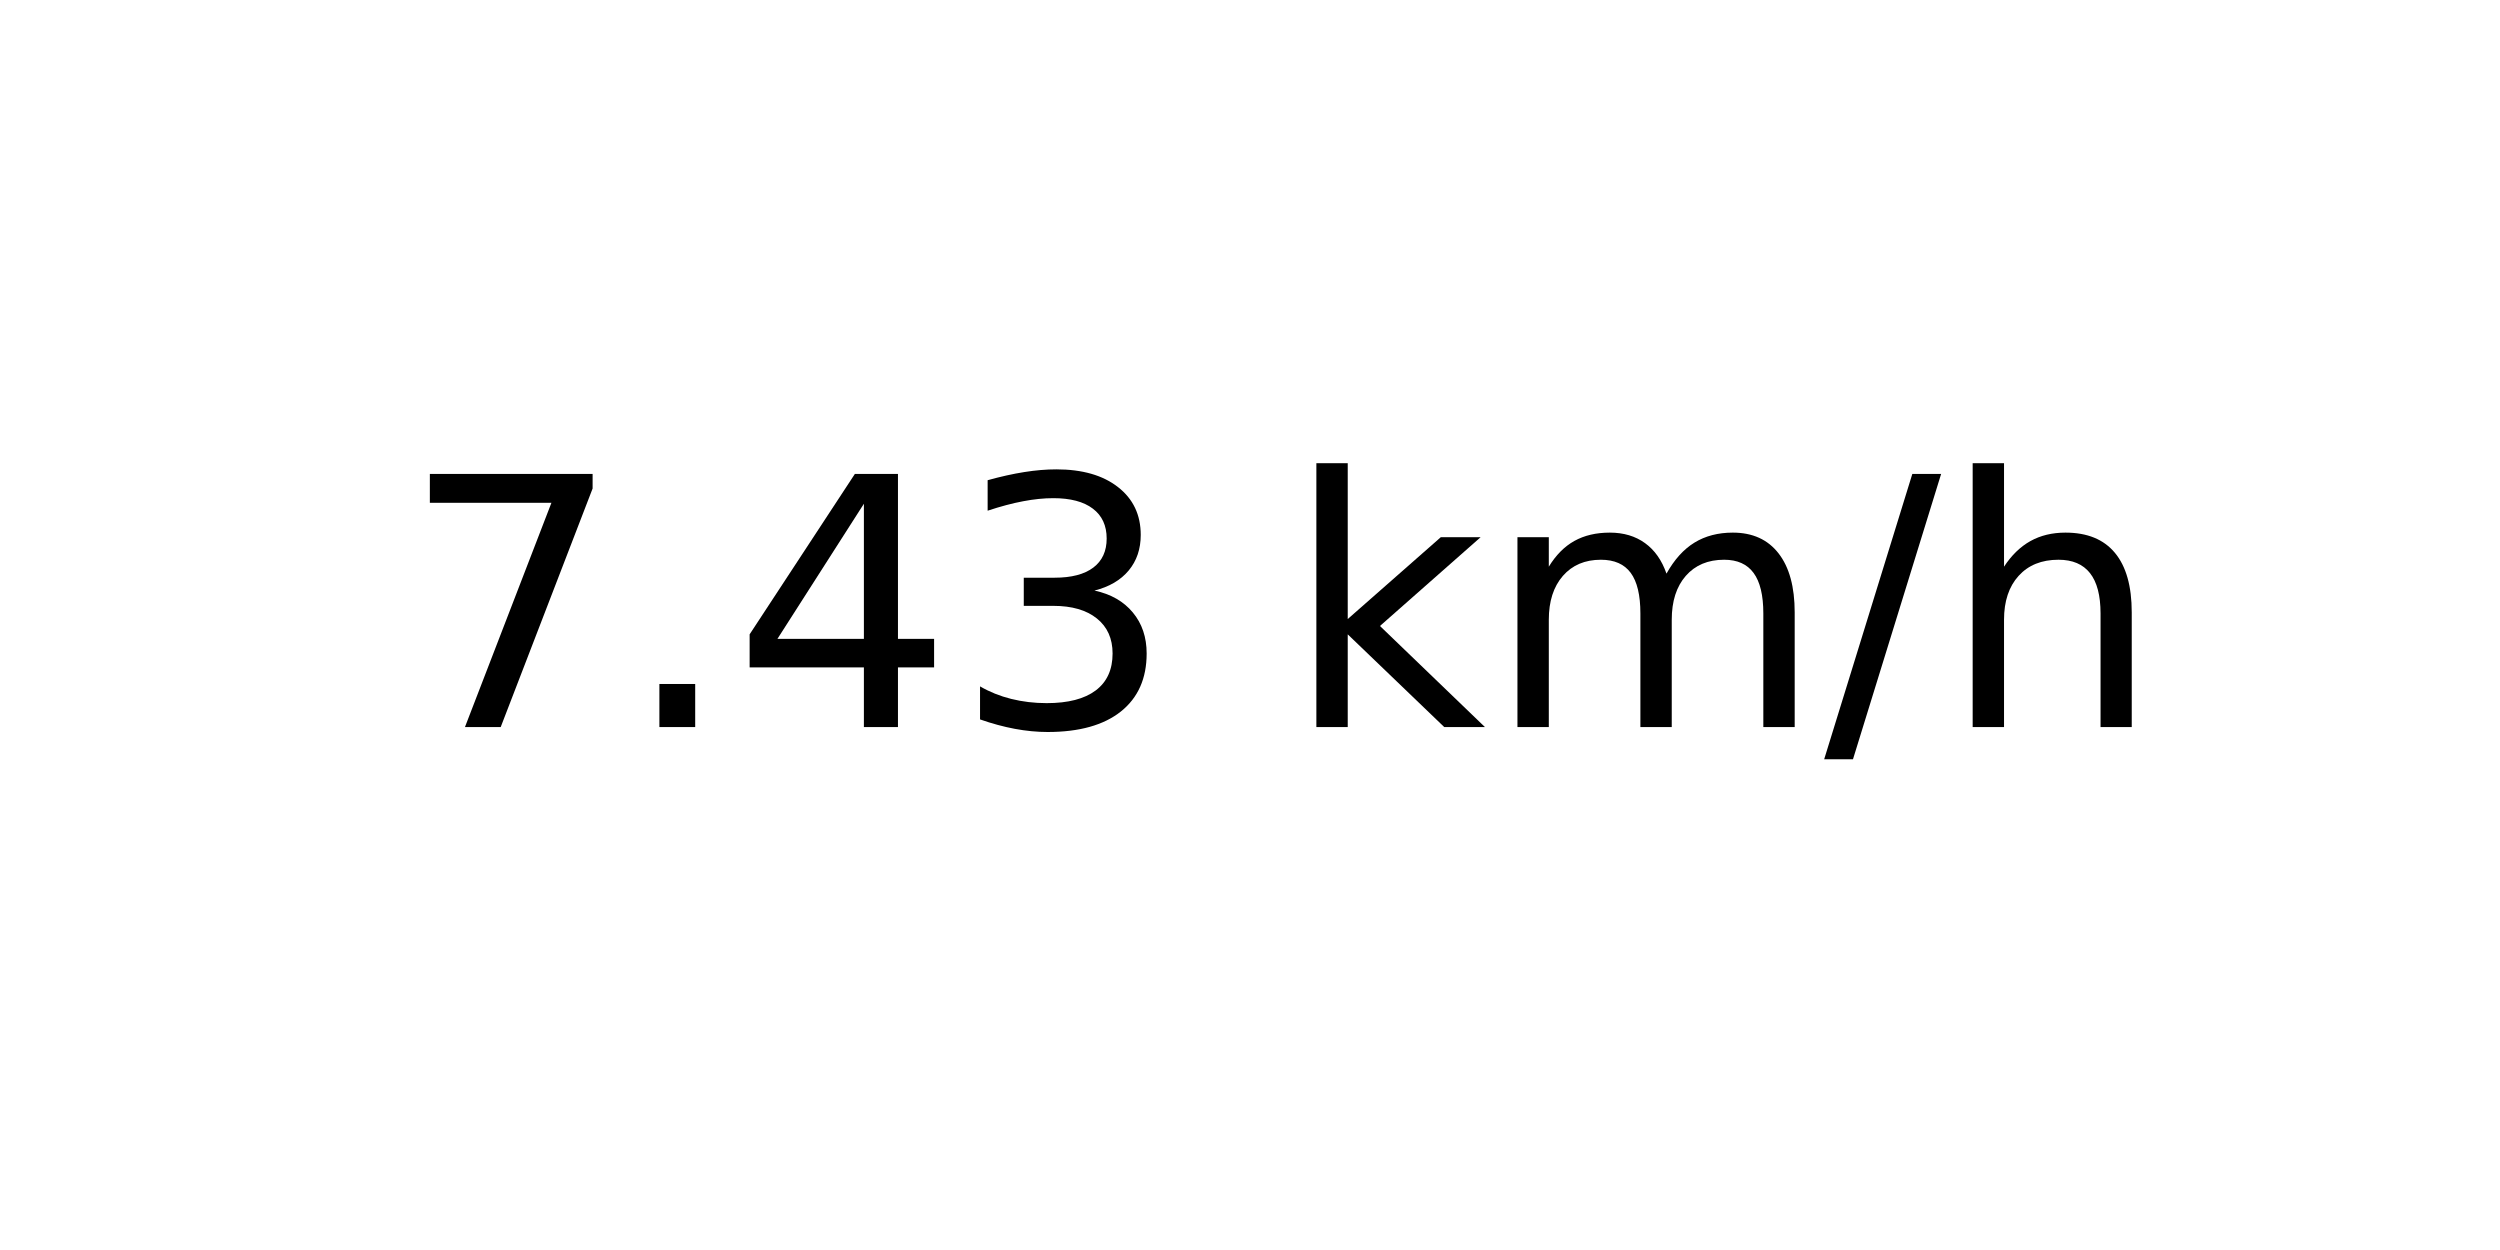
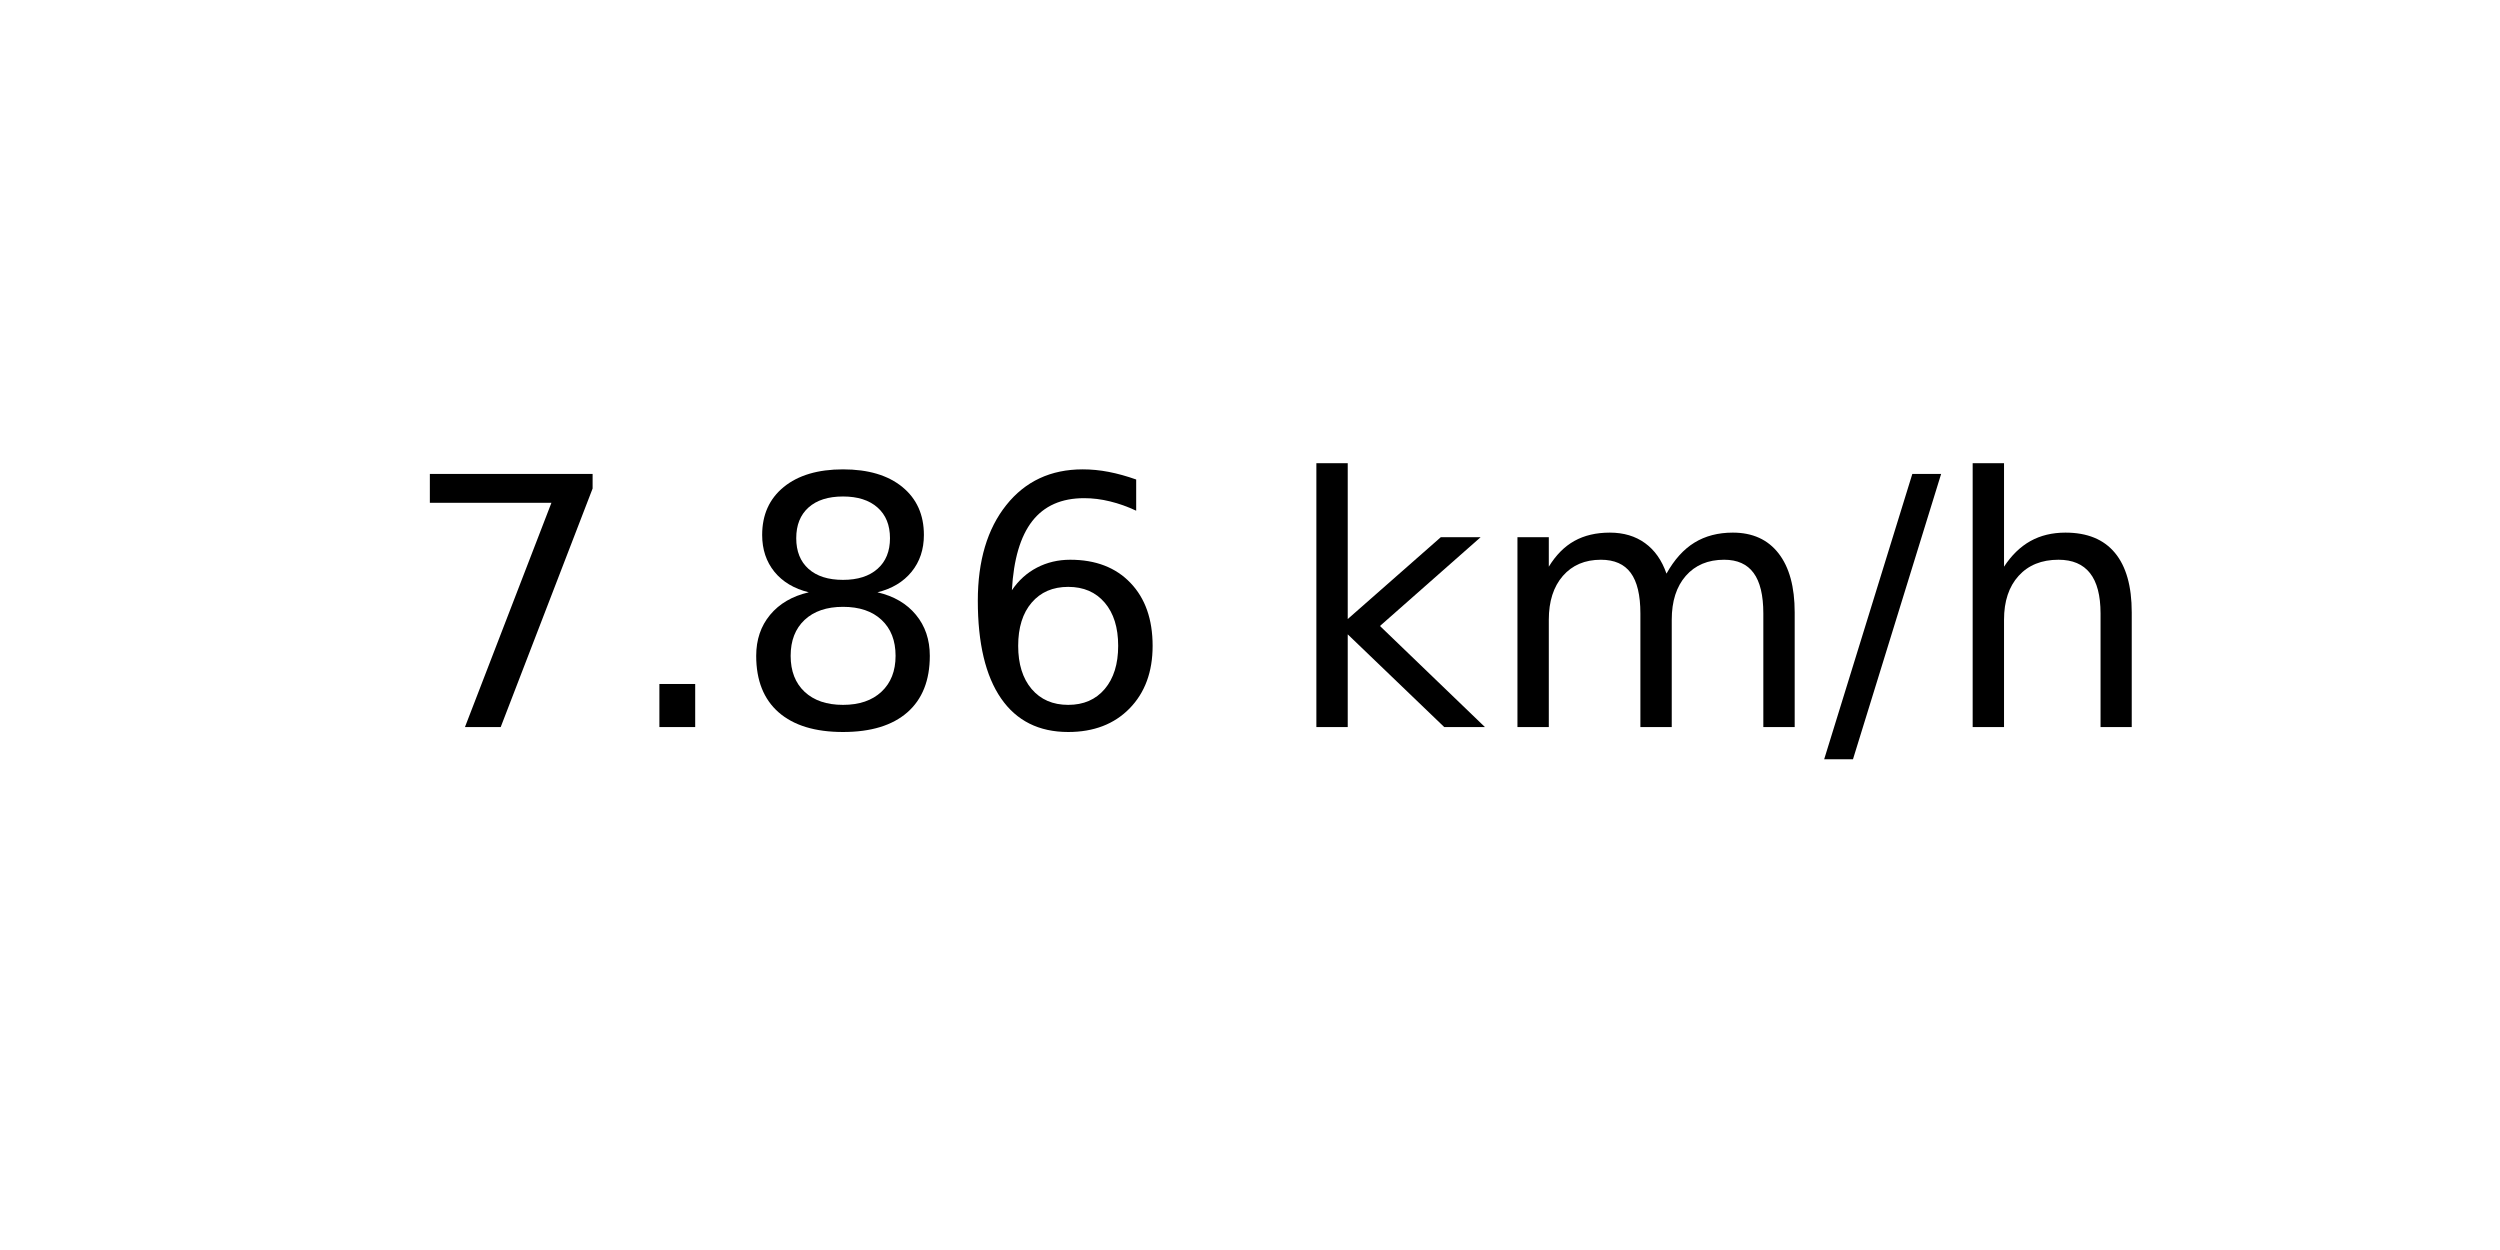
<svg xmlns="http://www.w3.org/2000/svg" xmlns:xlink="http://www.w3.org/1999/xlink" width="72pt" height="36pt" viewBox="0 0 72 36" version="1.1">
  <defs>
    <style type="text/css">*{stroke-linejoin: round; stroke-linecap: butt}</style>
  </defs>
  <g id="figure_1">
    <g id="axes_1">
      <g id="text_1">
        <g transform="translate(11.55937 20.93937) scale(0.1 -0.1)">
          <defs>
            <path id="DejaVuSans-37" d="M 525 4666  L 3525 4666  L 3525 4397  L 1831 0  L 1172 0  L 2766 4134  L 525 4134  L 525 4666  z " transform="scale(0.015625)" />
            <path id="DejaVuSans-2e" d="M 684 794  L 1344 794  L 1344 0  L 684 0  L 684 794  z " transform="scale(0.015625)" />
-             <path id="DejaVuSans-34" d="M 2419 4116  L 825 1625  L 2419 1625  L 2419 4116  z M 2253 4666  L 3047 4666  L 3047 1625  L 3713 1625  L 3713 1100  L 3047 1100  L 3047 0  L 2419 0  L 2419 1100  L 313 1100  L 313 1709  L 2253 4666  z " transform="scale(0.015625)" />
-             <path id="DejaVuSans-33" d="M 2597 2516  Q 3050 2419 3304 2112  Q 3559 1806 3559 1356  Q 3559 666 3084 287  Q 2609 -91 1734 -91  Q 1441 -91 1130 -33  Q 819 25 488 141  L 488 750  Q 750 597 1062 519  Q 1375 441 1716 441  Q 2309 441 2620 675  Q 2931 909 2931 1356  Q 2931 1769 2642 2001  Q 2353 2234 1838 2234  L 1294 2234  L 1294 2753  L 1863 2753  Q 2328 2753 2575 2939  Q 2822 3125 2822 3475  Q 2822 3834 2567 4026  Q 2313 4219 1838 4219  Q 1578 4219 1281 4162  Q 984 4106 628 3988  L 628 4550  Q 988 4650 1302 4700  Q 1616 4750 1894 4750  Q 2613 4750 3031 4423  Q 3450 4097 3450 3541  Q 3450 3153 3228 2886  Q 3006 2619 2597 2516  z " transform="scale(0.015625)" />
+             <path id="DejaVuSans-38" d="M 2034 2216  Q 1584 2216 1326 1975  Q 1069 1734 1069 1313  Q 1069 891 1326 650  Q 1584 409 2034 409  Q 2484 409 2743 651  Q 3003 894 3003 1313  Q 3003 1734 2745 1975  Q 2488 2216 2034 2216  z M 1403 2484  Q 997 2584 770 2862  Q 544 3141 544 3541  Q 544 4100 942 4425  Q 1341 4750 2034 4750  Q 2731 4750 3128 4425  Q 3525 4100 3525 3541  Q 3525 3141 3298 2862  Q 3072 2584 2669 2484  Q 3125 2378 3379 2068  Q 3634 1759 3634 1313  Q 3634 634 3220 271  Q 2806 -91 2034 -91  Q 1263 -91 848 271  Q 434 634 434 1313  Q 434 1759 690 2068  Q 947 2378 1403 2484  z M 1172 3481  Q 1172 3119 1398 2916  Q 1625 2713 2034 2713  Q 2441 2713 2670 2916  Q 2900 3119 2900 3481  Q 2900 3844 2670 4047  Q 2441 4250 2034 4250  Q 1625 4250 1398 4047  Q 1172 3844 1172 3481  z " transform="scale(0.015625)" />
+             <path id="DejaVuSans-36" d="M 2113 2584  Q 1688 2584 1439 2293  Q 1191 2003 1191 1497  Q 1191 994 1439 701  Q 1688 409 2113 409  Q 2538 409 2786 701  Q 3034 994 3034 1497  Q 3034 2003 2786 2293  Q 2538 2584 2113 2584  z M 3366 4563  L 3366 3988  Q 3128 4100 2886 4159  Q 2644 4219 2406 4219  Q 1781 4219 1451 3797  Q 1122 3375 1075 2522  Q 1259 2794 1537 2939  Q 1816 3084 2150 3084  Q 2853 3084 3261 2657  Q 3669 2231 3669 1497  Q 3669 778 3244 343  Q 2819 -91 2113 -91  Q 1303 -91 875 529  Q 447 1150 447 2328  Q 447 3434 972 4092  Q 1497 4750 2381 4750  Q 2619 4750 2861 4703  Q 3103 4656 3366 4563  z " transform="scale(0.015625)" />
            <path id="DejaVuSans-20" transform="scale(0.015625)" />
            <path id="DejaVuSans-6b" d="M 581 4863  L 1159 4863  L 1159 1991  L 2875 3500  L 3609 3500  L 1753 1863  L 3688 0  L 2938 0  L 1159 1709  L 1159 0  L 581 0  L 581 4863  z " transform="scale(0.015625)" />
            <path id="DejaVuSans-6d" d="M 3328 2828  Q 3544 3216 3844 3400  Q 4144 3584 4550 3584  Q 5097 3584 5394 3201  Q 5691 2819 5691 2113  L 5691 0  L 5113 0  L 5113 2094  Q 5113 2597 4934 2840  Q 4756 3084 4391 3084  Q 3944 3084 3684 2787  Q 3425 2491 3425 1978  L 3425 0  L 2847 0  L 2847 2094  Q 2847 2600 2669 2842  Q 2491 3084 2119 3084  Q 1678 3084 1418 2786  Q 1159 2488 1159 1978  L 1159 0  L 581 0  L 581 3500  L 1159 3500  L 1159 2956  Q 1356 3278 1631 3431  Q 1906 3584 2284 3584  Q 2666 3584 2933 3390  Q 3200 3197 3328 2828  z " transform="scale(0.015625)" />
            <path id="DejaVuSans-2f" d="M 1625 4666  L 2156 4666  L 531 -594  L 0 -594  L 1625 4666  z " transform="scale(0.015625)" />
            <path id="DejaVuSans-68" d="M 3513 2113  L 3513 0  L 2938 0  L 2938 2094  Q 2938 2591 2744 2837  Q 2550 3084 2163 3084  Q 1697 3084 1428 2787  Q 1159 2491 1159 1978  L 1159 0  L 581 0  L 581 4863  L 1159 4863  L 1159 2956  Q 1366 3272 1645 3428  Q 1925 3584 2291 3584  Q 2894 3584 3203 3211  Q 3513 2838 3513 2113  z " transform="scale(0.015625)" />
          </defs>
          <use xlink:href="#DejaVuSans-37" />
          <use xlink:href="#DejaVuSans-2e" x="63.623" />
-           <use xlink:href="#DejaVuSans-34" x="95.41" />
-           <use xlink:href="#DejaVuSans-33" x="159.033" />
+           <use xlink:href="#DejaVuSans-38" x="95.41" />
+           <use xlink:href="#DejaVuSans-36" x="159.033" />
          <use xlink:href="#DejaVuSans-20" x="222.656" />
          <use xlink:href="#DejaVuSans-6b" x="254.443" />
          <use xlink:href="#DejaVuSans-6d" x="312.354" />
          <use xlink:href="#DejaVuSans-2f" x="409.766" />
          <use xlink:href="#DejaVuSans-68" x="443.457" />
        </g>
      </g>
    </g>
  </g>
</svg>
